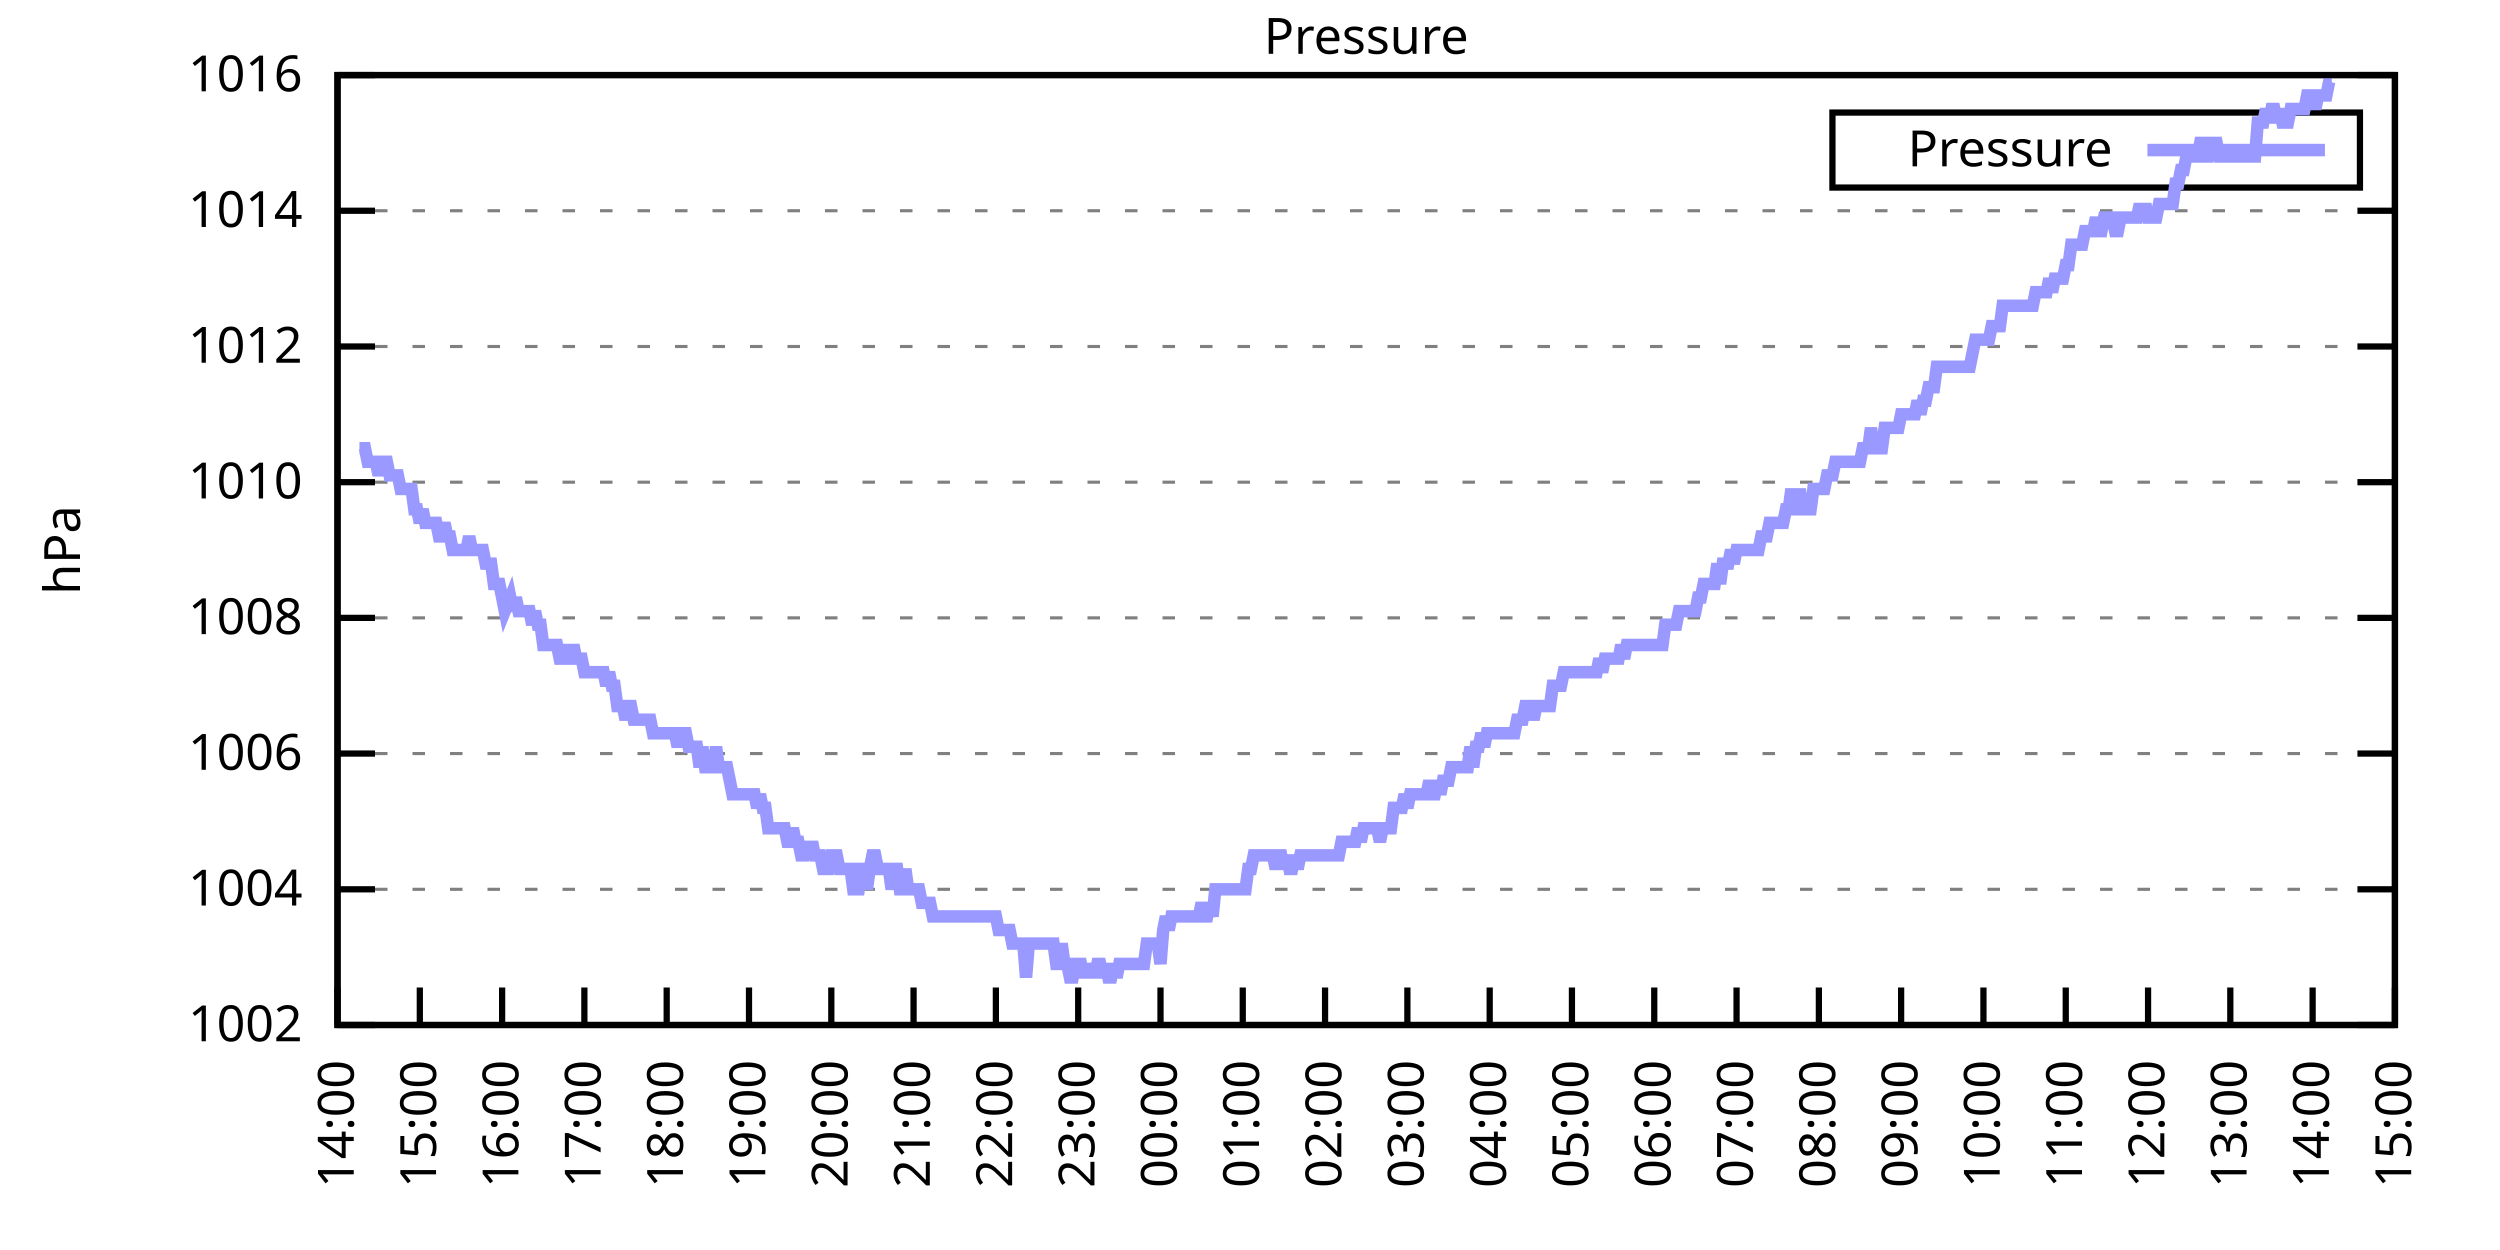
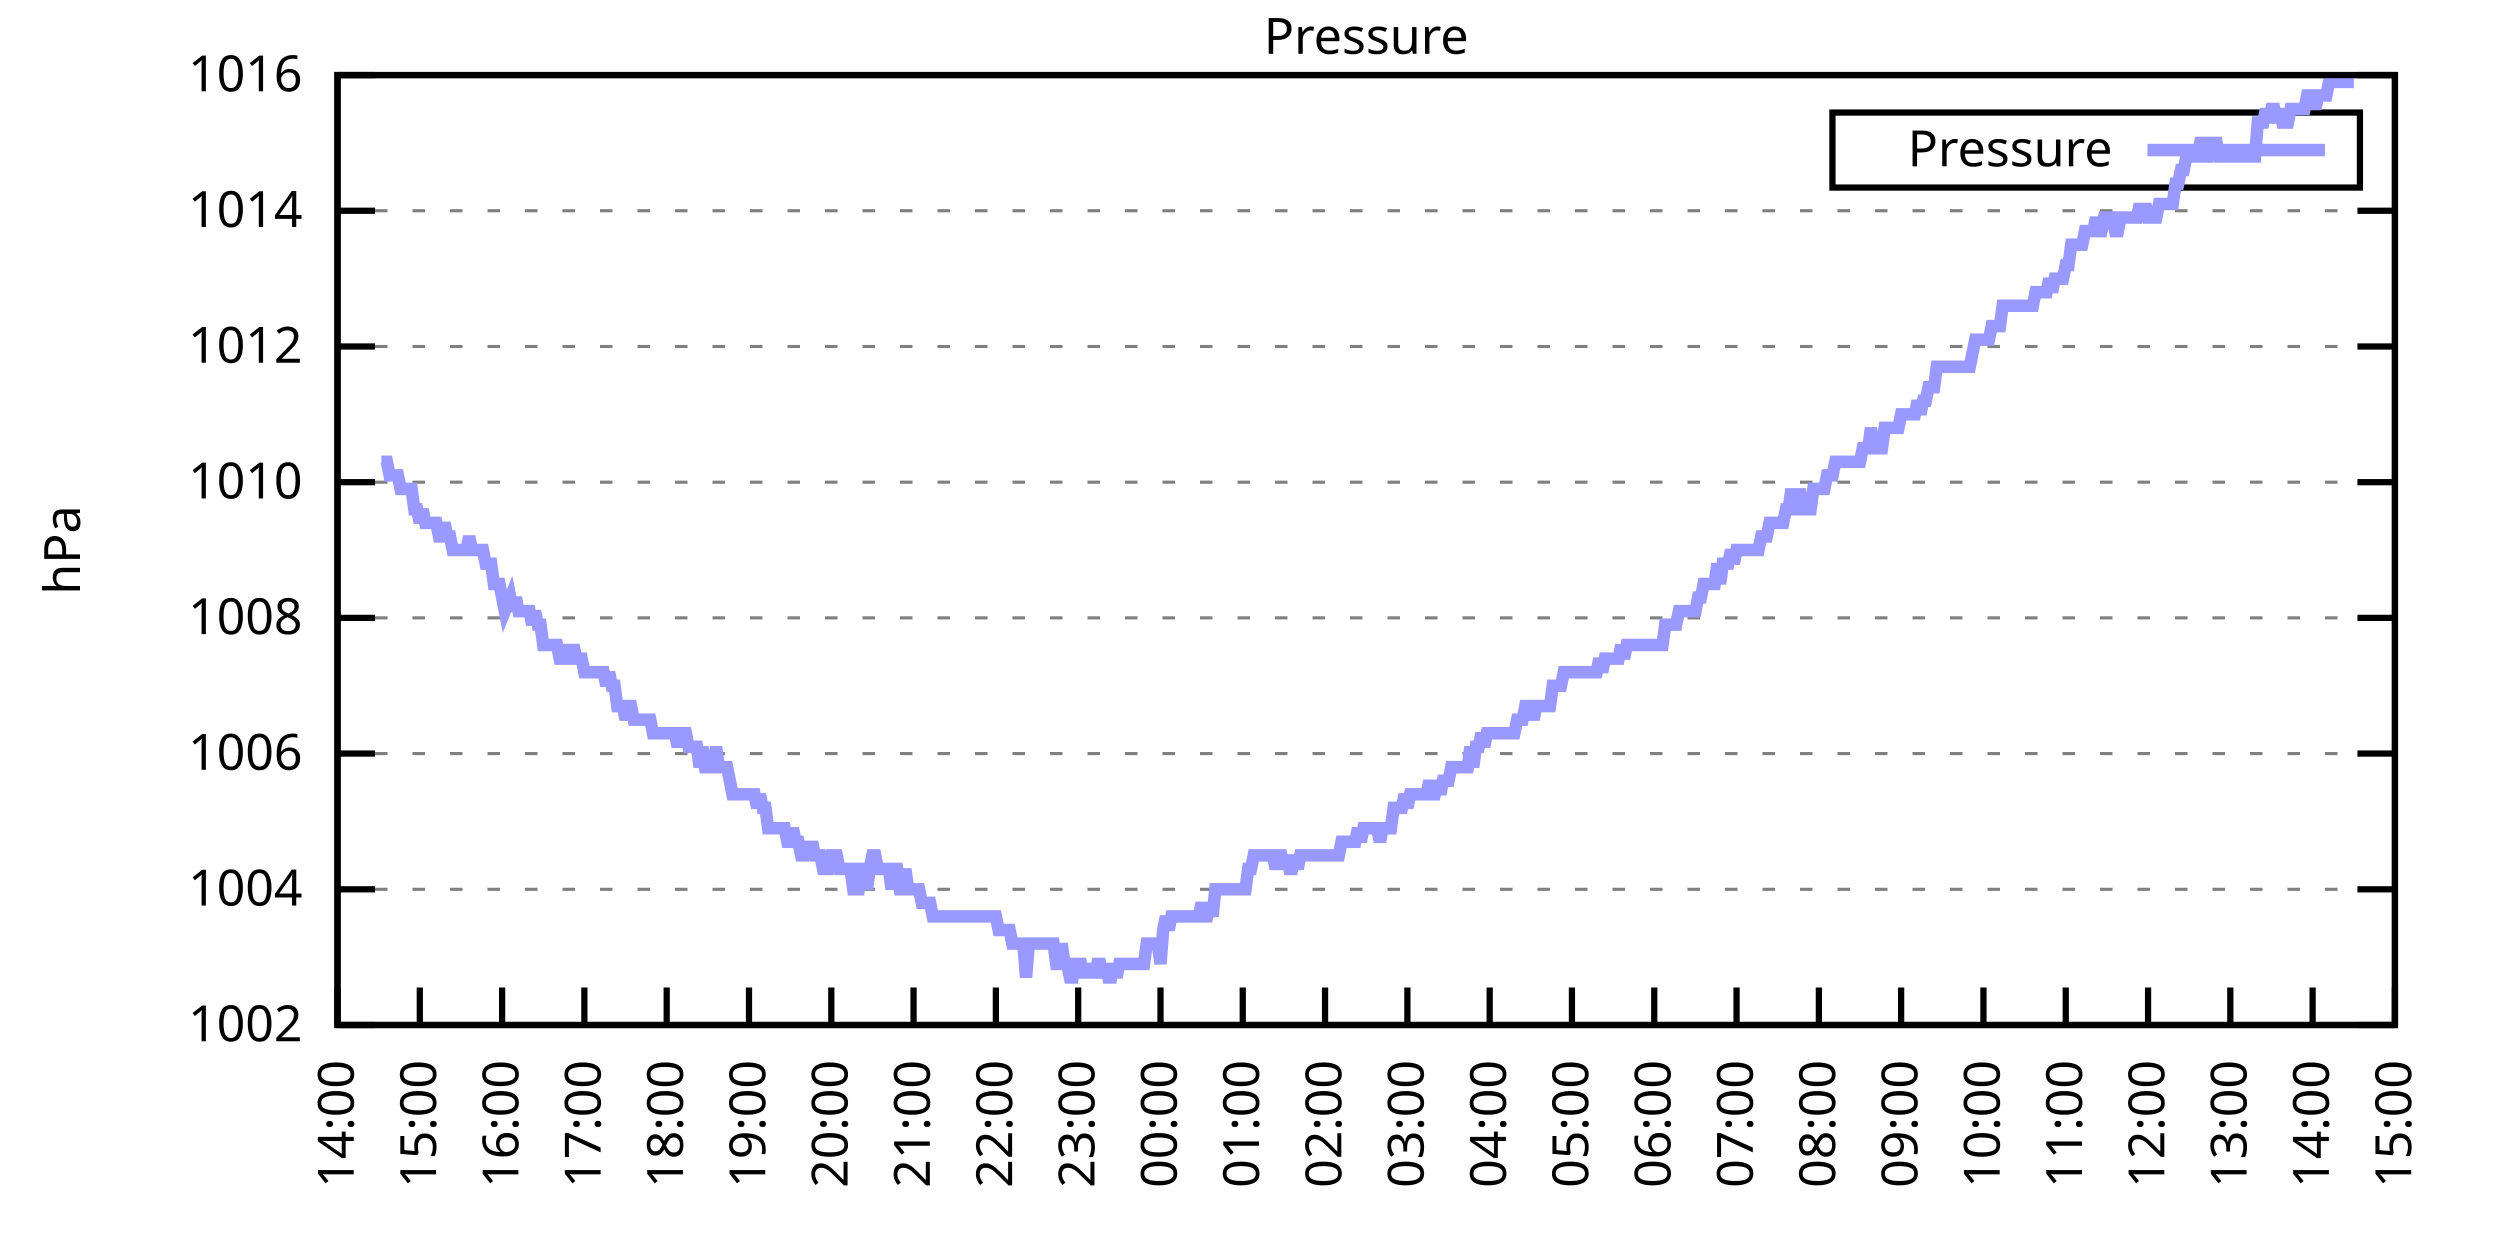
<svg xmlns="http://www.w3.org/2000/svg" xmlns:xlink="http://www.w3.org/1999/xlink" width="400" height="200" viewBox="0 0 400 200">
  <g id="gnuplot_canvas">
    <rect x="0" y="0" width="400" height="200" fill="none" />
    <defs>
      <circle id="gpDot" r="0.5" stroke-width="0.5" stroke="currentColor" />
      <path id="gpPt0" stroke-width="0.333" stroke="currentColor" d="M-1,0 h2 M0,-1 v2" />
      <path id="gpPt1" stroke-width="0.333" stroke="currentColor" d="M-1,-1 L1,1 M1,-1 L-1,1" />
      <path id="gpPt2" stroke-width="0.333" stroke="currentColor" d="M-1,0 L1,0 M0,-1 L0,1 M-1,-1 L1,1 M-1,1 L1,-1" />
      <rect id="gpPt3" stroke-width="0.333" stroke="currentColor" x="-1" y="-1" width="2" height="2" />
      <rect id="gpPt4" stroke-width="0.333" stroke="currentColor" fill="currentColor" x="-1" y="-1" width="2" height="2" />
      <circle id="gpPt5" stroke-width="0.333" stroke="currentColor" cx="0" cy="0" r="1" />
      <use xlink:href="#gpPt5" id="gpPt6" fill="currentColor" stroke="none" />
      <path id="gpPt7" stroke-width="0.333" stroke="currentColor" d="M0,-1.33 L-1.33,0.67 L1.33,0.67 z" />
      <use xlink:href="#gpPt7" id="gpPt8" fill="currentColor" stroke="none" />
      <use xlink:href="#gpPt7" id="gpPt9" stroke="currentColor" transform="rotate(180)" />
      <use xlink:href="#gpPt9" id="gpPt10" fill="currentColor" stroke="none" />
      <use xlink:href="#gpPt3" id="gpPt11" stroke="currentColor" transform="rotate(45)" />
      <use xlink:href="#gpPt11" id="gpPt12" fill="currentColor" stroke="none" />
      <path id="gpPt13" stroke-width="0.333" stroke="currentColor" d="M0,1.330 L1.265,0.411 L0.782,-1.067 L-0.782,-1.076 L-1.265,0.411 z" />
      <use xlink:href="#gpPt13" id="gpPt14" fill="currentColor" stroke="none" />
      <filter id="textbox" filterUnits="objectBoundingBox" x="0" y="0" height="1" width="1">
        <feFlood flood-color="white" flood-opacity="1" result="bgnd" />
        <feComposite in="SourceGraphic" in2="bgnd" operator="atop" />
      </filter>
      <filter id="greybox" filterUnits="objectBoundingBox" x="0" y="0" height="1" width="1">
        <feFlood flood-color="lightgrey" flood-opacity="1" result="grey" />
        <feComposite in="SourceGraphic" in2="grey" operator="atop" />
      </filter>
    </defs>
    <g fill="none" color="white" stroke="currentColor" stroke-width="1.00" stroke-linecap="butt" stroke-linejoin="miter">
</g>
    <g fill="none" color="black" stroke="currentColor" stroke-width="1.00" stroke-linecap="butt" stroke-linejoin="miter">
      <g stroke="none" shape-rendering="crispEdges">
        <polygon fill="rgb(255, 255, 255)" points="54.00,164.00 383.18,164.00 383.18,12.02 54.00,12.02 " />
      </g>
    </g>
    <g fill="none" color="black" stroke="currentColor" stroke-width="1.00" stroke-linecap="butt" stroke-linejoin="miter">
</g>
    <g fill="none" color="black" stroke="black" stroke-width="0.50" stroke-linecap="butt" stroke-linejoin="miter">
</g>
    <g fill="none" color="gray" stroke="currentColor" stroke-width="0.50" stroke-linecap="butt" stroke-linejoin="miter">
      <path stroke="gray" stroke-dasharray="2,4" class="gridline" d="M54.00,164.00 L383.19,164.00  " />
    </g>
    <g fill="none" color="gray" stroke="gray" stroke-width="1.00" stroke-linecap="butt" stroke-linejoin="miter">
</g>
    <g fill="none" color="black" stroke="currentColor" stroke-width="1.00" stroke-linecap="butt" stroke-linejoin="miter">
      <path stroke="black" d="M54.00,164.00 L60.00,164.00 M383.19,164.00 L377.19,164.00  " />
      <g transform="translate(48.40,166.60)" stroke="none" fill="black" font-family="Sans" font-size="8.00" text-anchor="end">
        <text>
          <tspan font-family="Sans"> 1002</tspan>
        </text>
      </g>
    </g>
    <g fill="none" color="black" stroke="currentColor" stroke-width="1.00" stroke-linecap="butt" stroke-linejoin="miter">
</g>
    <g fill="none" color="black" stroke="black" stroke-width="0.50" stroke-linecap="butt" stroke-linejoin="miter">
</g>
    <g fill="none" color="gray" stroke="currentColor" stroke-width="0.50" stroke-linecap="butt" stroke-linejoin="miter">
      <path stroke="gray" stroke-dasharray="2,4" class="gridline" d="M54.00,142.29 L383.19,142.29  " />
    </g>
    <g fill="none" color="gray" stroke="gray" stroke-width="1.00" stroke-linecap="butt" stroke-linejoin="miter">
</g>
    <g fill="none" color="black" stroke="currentColor" stroke-width="1.00" stroke-linecap="butt" stroke-linejoin="miter">
      <path stroke="black" d="M54.00,142.29 L60.00,142.29 M383.19,142.29 L377.19,142.29  " />
      <g transform="translate(48.40,144.89)" stroke="none" fill="black" font-family="Sans" font-size="8.00" text-anchor="end">
        <text>
          <tspan font-family="Sans"> 1004</tspan>
        </text>
      </g>
    </g>
    <g fill="none" color="black" stroke="currentColor" stroke-width="1.00" stroke-linecap="butt" stroke-linejoin="miter">
</g>
    <g fill="none" color="black" stroke="black" stroke-width="0.50" stroke-linecap="butt" stroke-linejoin="miter">
</g>
    <g fill="none" color="gray" stroke="currentColor" stroke-width="0.50" stroke-linecap="butt" stroke-linejoin="miter">
      <path stroke="gray" stroke-dasharray="2,4" class="gridline" d="M54.00,120.57 L383.19,120.57  " />
    </g>
    <g fill="none" color="gray" stroke="gray" stroke-width="1.00" stroke-linecap="butt" stroke-linejoin="miter">
</g>
    <g fill="none" color="black" stroke="currentColor" stroke-width="1.00" stroke-linecap="butt" stroke-linejoin="miter">
      <path stroke="black" d="M54.00,120.57 L60.00,120.57 M383.19,120.57 L377.19,120.57  " />
      <g transform="translate(48.40,123.17)" stroke="none" fill="black" font-family="Sans" font-size="8.00" text-anchor="end">
        <text>
          <tspan font-family="Sans"> 1006</tspan>
        </text>
      </g>
    </g>
    <g fill="none" color="black" stroke="currentColor" stroke-width="1.00" stroke-linecap="butt" stroke-linejoin="miter">
</g>
    <g fill="none" color="black" stroke="black" stroke-width="0.50" stroke-linecap="butt" stroke-linejoin="miter">
</g>
    <g fill="none" color="gray" stroke="currentColor" stroke-width="0.50" stroke-linecap="butt" stroke-linejoin="miter">
      <path stroke="gray" stroke-dasharray="2,4" class="gridline" d="M54.00,98.86 L383.19,98.86  " />
    </g>
    <g fill="none" color="gray" stroke="gray" stroke-width="1.00" stroke-linecap="butt" stroke-linejoin="miter">
</g>
    <g fill="none" color="black" stroke="currentColor" stroke-width="1.00" stroke-linecap="butt" stroke-linejoin="miter">
      <path stroke="black" d="M54.00,98.86 L60.00,98.86 M383.19,98.86 L377.19,98.86  " />
      <g transform="translate(48.40,101.46)" stroke="none" fill="black" font-family="Sans" font-size="8.00" text-anchor="end">
        <text>
          <tspan font-family="Sans"> 1008</tspan>
        </text>
      </g>
    </g>
    <g fill="none" color="black" stroke="currentColor" stroke-width="1.00" stroke-linecap="butt" stroke-linejoin="miter">
</g>
    <g fill="none" color="black" stroke="black" stroke-width="0.50" stroke-linecap="butt" stroke-linejoin="miter">
</g>
    <g fill="none" color="gray" stroke="currentColor" stroke-width="0.50" stroke-linecap="butt" stroke-linejoin="miter">
      <path stroke="gray" stroke-dasharray="2,4" class="gridline" d="M54.00,77.15 L383.19,77.15  " />
    </g>
    <g fill="none" color="gray" stroke="gray" stroke-width="1.00" stroke-linecap="butt" stroke-linejoin="miter">
</g>
    <g fill="none" color="black" stroke="currentColor" stroke-width="1.00" stroke-linecap="butt" stroke-linejoin="miter">
      <path stroke="black" d="M54.00,77.15 L60.00,77.15 M383.19,77.15 L377.19,77.15  " />
      <g transform="translate(48.40,79.75)" stroke="none" fill="black" font-family="Sans" font-size="8.00" text-anchor="end">
        <text>
          <tspan font-family="Sans"> 1010</tspan>
        </text>
      </g>
    </g>
    <g fill="none" color="black" stroke="currentColor" stroke-width="1.00" stroke-linecap="butt" stroke-linejoin="miter">
</g>
    <g fill="none" color="black" stroke="black" stroke-width="0.50" stroke-linecap="butt" stroke-linejoin="miter">
</g>
    <g fill="none" color="gray" stroke="currentColor" stroke-width="0.50" stroke-linecap="butt" stroke-linejoin="miter">
      <path stroke="gray" stroke-dasharray="2,4" class="gridline" d="M54.00,55.44 L383.19,55.44  " />
    </g>
    <g fill="none" color="gray" stroke="gray" stroke-width="1.00" stroke-linecap="butt" stroke-linejoin="miter">
</g>
    <g fill="none" color="black" stroke="currentColor" stroke-width="1.00" stroke-linecap="butt" stroke-linejoin="miter">
      <path stroke="black" d="M54.00,55.44 L60.00,55.44 M383.19,55.44 L377.19,55.44  " />
      <g transform="translate(48.40,58.04)" stroke="none" fill="black" font-family="Sans" font-size="8.00" text-anchor="end">
        <text>
          <tspan font-family="Sans"> 1012</tspan>
        </text>
      </g>
    </g>
    <g fill="none" color="black" stroke="currentColor" stroke-width="1.00" stroke-linecap="butt" stroke-linejoin="miter">
</g>
    <g fill="none" color="black" stroke="black" stroke-width="0.50" stroke-linecap="butt" stroke-linejoin="miter">
</g>
    <g fill="none" color="gray" stroke="currentColor" stroke-width="0.50" stroke-linecap="butt" stroke-linejoin="miter">
      <path stroke="gray" stroke-dasharray="2,4" class="gridline" d="M54.00,33.72 L383.19,33.72  " />
    </g>
    <g fill="none" color="gray" stroke="gray" stroke-width="1.00" stroke-linecap="butt" stroke-linejoin="miter">
</g>
    <g fill="none" color="black" stroke="currentColor" stroke-width="1.00" stroke-linecap="butt" stroke-linejoin="miter">
      <path stroke="black" d="M54.00,33.72 L60.00,33.72 M383.19,33.72 L377.19,33.72  " />
      <g transform="translate(48.40,36.32)" stroke="none" fill="black" font-family="Sans" font-size="8.00" text-anchor="end">
        <text>
          <tspan font-family="Sans"> 1014</tspan>
        </text>
      </g>
    </g>
    <g fill="none" color="black" stroke="currentColor" stroke-width="1.00" stroke-linecap="butt" stroke-linejoin="miter">
</g>
    <g fill="none" color="black" stroke="black" stroke-width="0.50" stroke-linecap="butt" stroke-linejoin="miter">
</g>
    <g fill="none" color="gray" stroke="currentColor" stroke-width="0.50" stroke-linecap="butt" stroke-linejoin="miter">
      <path stroke="gray" stroke-dasharray="2,4" class="gridline" d="M54.00,12.01 L383.19,12.01  " />
    </g>
    <g fill="none" color="gray" stroke="gray" stroke-width="1.00" stroke-linecap="butt" stroke-linejoin="miter">
</g>
    <g fill="none" color="black" stroke="currentColor" stroke-width="1.00" stroke-linecap="butt" stroke-linejoin="miter">
      <path stroke="black" d="M54.00,12.01 L60.00,12.01 M383.19,12.01 L377.19,12.01  " />
      <g transform="translate(48.40,14.61)" stroke="none" fill="black" font-family="Sans" font-size="8.00" text-anchor="end">
        <text>
          <tspan font-family="Sans"> 1016</tspan>
        </text>
      </g>
    </g>
    <g fill="none" color="black" stroke="currentColor" stroke-width="1.00" stroke-linecap="butt" stroke-linejoin="miter">
      <path stroke="black" d="M54.00,164.00 L54.00,158.00  " />
      <g transform="translate(56.60,169.60) rotate(270.00)" stroke="none" fill="black" font-family="Sans" font-size="8.00" text-anchor="end">
        <text>
          <tspan font-family="Sans">14:00</tspan>
        </text>
      </g>
    </g>
    <g fill="none" color="black" stroke="currentColor" stroke-width="1.00" stroke-linecap="butt" stroke-linejoin="miter">
      <path stroke="black" d="M67.17,164.00 L67.17,158.00  " />
      <g transform="translate(69.77,169.60) rotate(270.00)" stroke="none" fill="black" font-family="Sans" font-size="8.00" text-anchor="end">
        <text>
          <tspan font-family="Sans">15:00</tspan>
        </text>
      </g>
    </g>
    <g fill="none" color="black" stroke="currentColor" stroke-width="1.00" stroke-linecap="butt" stroke-linejoin="miter">
      <path stroke="black" d="M80.34,164.00 L80.34,158.00  " />
      <g transform="translate(82.94,169.60) rotate(270.00)" stroke="none" fill="black" font-family="Sans" font-size="8.00" text-anchor="end">
        <text>
          <tspan font-family="Sans">16:00</tspan>
        </text>
      </g>
    </g>
    <g fill="none" color="black" stroke="currentColor" stroke-width="1.00" stroke-linecap="butt" stroke-linejoin="miter">
      <path stroke="black" d="M93.50,164.00 L93.50,158.00  " />
      <g transform="translate(96.10,169.60) rotate(270.00)" stroke="none" fill="black" font-family="Sans" font-size="8.00" text-anchor="end">
        <text>
          <tspan font-family="Sans">17:00</tspan>
        </text>
      </g>
    </g>
    <g fill="none" color="black" stroke="currentColor" stroke-width="1.00" stroke-linecap="butt" stroke-linejoin="miter">
      <path stroke="black" d="M106.67,164.00 L106.67,158.00  " />
      <g transform="translate(109.27,169.60) rotate(270.00)" stroke="none" fill="black" font-family="Sans" font-size="8.00" text-anchor="end">
        <text>
          <tspan font-family="Sans">18:00</tspan>
        </text>
      </g>
    </g>
    <g fill="none" color="black" stroke="currentColor" stroke-width="1.00" stroke-linecap="butt" stroke-linejoin="miter">
      <path stroke="black" d="M119.84,164.00 L119.84,158.00  " />
      <g transform="translate(122.44,169.60) rotate(270.00)" stroke="none" fill="black" font-family="Sans" font-size="8.00" text-anchor="end">
        <text>
          <tspan font-family="Sans">19:00</tspan>
        </text>
      </g>
    </g>
    <g fill="none" color="black" stroke="currentColor" stroke-width="1.00" stroke-linecap="butt" stroke-linejoin="miter">
      <path stroke="black" d="M133.01,164.00 L133.01,158.00  " />
      <g transform="translate(135.61,169.60) rotate(270.00)" stroke="none" fill="black" font-family="Sans" font-size="8.00" text-anchor="end">
        <text>
          <tspan font-family="Sans">20:00</tspan>
        </text>
      </g>
    </g>
    <g fill="none" color="black" stroke="currentColor" stroke-width="1.00" stroke-linecap="butt" stroke-linejoin="miter">
      <path stroke="black" d="M146.17,164.00 L146.17,158.00  " />
      <g transform="translate(148.77,169.60) rotate(270.00)" stroke="none" fill="black" font-family="Sans" font-size="8.00" text-anchor="end">
        <text>
          <tspan font-family="Sans">21:00</tspan>
        </text>
      </g>
    </g>
    <g fill="none" color="black" stroke="currentColor" stroke-width="1.00" stroke-linecap="butt" stroke-linejoin="miter">
      <path stroke="black" d="M159.34,164.00 L159.34,158.00  " />
      <g transform="translate(161.94,169.60) rotate(270.00)" stroke="none" fill="black" font-family="Sans" font-size="8.00" text-anchor="end">
        <text>
          <tspan font-family="Sans">22:00</tspan>
        </text>
      </g>
    </g>
    <g fill="none" color="black" stroke="currentColor" stroke-width="1.00" stroke-linecap="butt" stroke-linejoin="miter">
      <path stroke="black" d="M172.51,164.00 L172.51,158.00  " />
      <g transform="translate(175.11,169.60) rotate(270.00)" stroke="none" fill="black" font-family="Sans" font-size="8.00" text-anchor="end">
        <text>
          <tspan font-family="Sans">23:00</tspan>
        </text>
      </g>
    </g>
    <g fill="none" color="black" stroke="currentColor" stroke-width="1.00" stroke-linecap="butt" stroke-linejoin="miter">
      <path stroke="black" d="M185.68,164.00 L185.68,158.00  " />
      <g transform="translate(188.28,169.60) rotate(270.00)" stroke="none" fill="black" font-family="Sans" font-size="8.00" text-anchor="end">
        <text>
          <tspan font-family="Sans">00:00</tspan>
        </text>
      </g>
    </g>
    <g fill="none" color="black" stroke="currentColor" stroke-width="1.00" stroke-linecap="butt" stroke-linejoin="miter">
      <path stroke="black" d="M198.84,164.00 L198.84,158.00  " />
      <g transform="translate(201.44,169.60) rotate(270.00)" stroke="none" fill="black" font-family="Sans" font-size="8.00" text-anchor="end">
        <text>
          <tspan font-family="Sans">01:00</tspan>
        </text>
      </g>
    </g>
    <g fill="none" color="black" stroke="currentColor" stroke-width="1.00" stroke-linecap="butt" stroke-linejoin="miter">
      <path stroke="black" d="M212.01,164.00 L212.01,158.00  " />
      <g transform="translate(214.61,169.60) rotate(270.00)" stroke="none" fill="black" font-family="Sans" font-size="8.00" text-anchor="end">
        <text>
          <tspan font-family="Sans">02:00</tspan>
        </text>
      </g>
    </g>
    <g fill="none" color="black" stroke="currentColor" stroke-width="1.00" stroke-linecap="butt" stroke-linejoin="miter">
      <path stroke="black" d="M225.18,164.00 L225.18,158.00  " />
      <g transform="translate(227.78,169.60) rotate(270.00)" stroke="none" fill="black" font-family="Sans" font-size="8.00" text-anchor="end">
        <text>
          <tspan font-family="Sans">03:00</tspan>
        </text>
      </g>
    </g>
    <g fill="none" color="black" stroke="currentColor" stroke-width="1.00" stroke-linecap="butt" stroke-linejoin="miter">
      <path stroke="black" d="M238.35,164.00 L238.35,158.00  " />
      <g transform="translate(240.95,169.60) rotate(270.00)" stroke="none" fill="black" font-family="Sans" font-size="8.00" text-anchor="end">
        <text>
          <tspan font-family="Sans">04:00</tspan>
        </text>
      </g>
    </g>
    <g fill="none" color="black" stroke="currentColor" stroke-width="1.00" stroke-linecap="butt" stroke-linejoin="miter">
      <path stroke="black" d="M251.51,164.00 L251.51,158.00  " />
      <g transform="translate(254.11,169.60) rotate(270.00)" stroke="none" fill="black" font-family="Sans" font-size="8.00" text-anchor="end">
        <text>
          <tspan font-family="Sans">05:00</tspan>
        </text>
      </g>
    </g>
    <g fill="none" color="black" stroke="currentColor" stroke-width="1.00" stroke-linecap="butt" stroke-linejoin="miter">
      <path stroke="black" d="M264.68,164.00 L264.68,158.00  " />
      <g transform="translate(267.28,169.60) rotate(270.00)" stroke="none" fill="black" font-family="Sans" font-size="8.00" text-anchor="end">
        <text>
          <tspan font-family="Sans">06:00</tspan>
        </text>
      </g>
    </g>
    <g fill="none" color="black" stroke="currentColor" stroke-width="1.00" stroke-linecap="butt" stroke-linejoin="miter">
      <path stroke="black" d="M277.85,164.00 L277.85,158.00  " />
      <g transform="translate(280.45,169.60) rotate(270.00)" stroke="none" fill="black" font-family="Sans" font-size="8.00" text-anchor="end">
        <text>
          <tspan font-family="Sans">07:00</tspan>
        </text>
      </g>
    </g>
    <g fill="none" color="black" stroke="currentColor" stroke-width="1.00" stroke-linecap="butt" stroke-linejoin="miter">
      <path stroke="black" d="M291.02,164.00 L291.02,158.00  " />
      <g transform="translate(293.62,169.60) rotate(270.00)" stroke="none" fill="black" font-family="Sans" font-size="8.00" text-anchor="end">
        <text>
          <tspan font-family="Sans">08:00</tspan>
        </text>
      </g>
    </g>
    <g fill="none" color="black" stroke="currentColor" stroke-width="1.00" stroke-linecap="butt" stroke-linejoin="miter">
      <path stroke="black" d="M304.18,164.00 L304.18,158.00  " />
      <g transform="translate(306.78,169.60) rotate(270.00)" stroke="none" fill="black" font-family="Sans" font-size="8.00" text-anchor="end">
        <text>
          <tspan font-family="Sans">09:00</tspan>
        </text>
      </g>
    </g>
    <g fill="none" color="black" stroke="currentColor" stroke-width="1.00" stroke-linecap="butt" stroke-linejoin="miter">
      <path stroke="black" d="M317.35,164.00 L317.35,158.00  " />
      <g transform="translate(319.95,169.60) rotate(270.00)" stroke="none" fill="black" font-family="Sans" font-size="8.00" text-anchor="end">
        <text>
          <tspan font-family="Sans">10:00</tspan>
        </text>
      </g>
    </g>
    <g fill="none" color="black" stroke="currentColor" stroke-width="1.00" stroke-linecap="butt" stroke-linejoin="miter">
      <path stroke="black" d="M330.52,164.00 L330.52,158.00  " />
      <g transform="translate(333.12,169.60) rotate(270.00)" stroke="none" fill="black" font-family="Sans" font-size="8.00" text-anchor="end">
        <text>
          <tspan font-family="Sans">11:00</tspan>
        </text>
      </g>
    </g>
    <g fill="none" color="black" stroke="currentColor" stroke-width="1.00" stroke-linecap="butt" stroke-linejoin="miter">
      <path stroke="black" d="M343.69,164.00 L343.69,158.00  " />
      <g transform="translate(346.29,169.60) rotate(270.00)" stroke="none" fill="black" font-family="Sans" font-size="8.00" text-anchor="end">
        <text>
          <tspan font-family="Sans">12:00</tspan>
        </text>
      </g>
    </g>
    <g fill="none" color="black" stroke="currentColor" stroke-width="1.00" stroke-linecap="butt" stroke-linejoin="miter">
      <path stroke="black" d="M356.85,164.00 L356.85,158.00  " />
      <g transform="translate(359.45,169.60) rotate(270.00)" stroke="none" fill="black" font-family="Sans" font-size="8.00" text-anchor="end">
        <text>
          <tspan font-family="Sans">13:00</tspan>
        </text>
      </g>
    </g>
    <g fill="none" color="black" stroke="currentColor" stroke-width="1.00" stroke-linecap="butt" stroke-linejoin="miter">
      <path stroke="black" d="M370.02,164.00 L370.02,158.00  " />
      <g transform="translate(372.62,169.60) rotate(270.00)" stroke="none" fill="black" font-family="Sans" font-size="8.00" text-anchor="end">
        <text>
          <tspan font-family="Sans">14:00</tspan>
        </text>
      </g>
    </g>
    <g fill="none" color="black" stroke="currentColor" stroke-width="1.00" stroke-linecap="butt" stroke-linejoin="miter">
      <path stroke="black" d="M383.19,164.00 L383.19,158.00  " />
      <g transform="translate(385.79,169.60) rotate(270.00)" stroke="none" fill="black" font-family="Sans" font-size="8.00" text-anchor="end">
        <text>
          <tspan font-family="Sans">15:00</tspan>
        </text>
      </g>
    </g>
    <g fill="none" color="black" stroke="currentColor" stroke-width="1.00" stroke-linecap="butt" stroke-linejoin="miter">
</g>
    <g fill="none" color="black" stroke="currentColor" stroke-width="1.00" stroke-linecap="butt" stroke-linejoin="miter">
      <path stroke="black" d="M54.00,12.01 L54.00,164.00 L383.19,164.00 L383.19,12.01 L54.00,12.01 Z  " />
    </g>
    <g fill="none" color="black" stroke="currentColor" stroke-width="1.00" stroke-linecap="butt" stroke-linejoin="miter">
</g>
    <g fill="none" color="black" stroke="currentColor" stroke-width="1.00" stroke-linecap="butt" stroke-linejoin="miter">
      <path stroke="black" d="M293.19,30.01 L293.19,18.01 L377.59,18.01 L377.59,30.01 L293.19,30.01 Z  " />
    </g>
    <g id="Pressure_plot_1">
      <g fill="none" color="white" stroke="black" stroke-width="2.00" stroke-linecap="butt" stroke-linejoin="miter">
</g>
      <g fill="none" color="black" stroke="currentColor" stroke-width="2.00" stroke-linecap="butt" stroke-linejoin="miter">
        <g transform="translate(337.99,26.61)" stroke="none" fill="black" font-family="Sans" font-size="8.00" text-anchor="end">
          <text>
            <tspan font-family="Sans">Pressure</tspan>
          </text>
        </g>
      </g>
      <g fill="none" color="black" stroke="currentColor" stroke-width="2.00" stroke-linecap="butt" stroke-linejoin="miter">
-         <path stroke="rgb(153, 153, 255)" d="M343.59,24.01 L371.99,24.01 M57.51,71.72 L57.95,71.72 L58.39,71.72 L58.83,73.89 L59.27,73.89 L59.71,73.89   L60.14,73.89 L60.58,76.06 L61.02,73.89 L61.46,73.89 L61.90,73.89 L62.34,76.06 L62.78,76.06 L63.22,76.06   L63.66,76.06 L64.10,78.23 L64.53,78.23 L64.97,78.23 L65.41,78.23 L65.85,78.23 L66.29,81.49 L66.73,81.49   L67.17,83.66 L67.61,81.49 L68.05,83.66 L68.48,83.66 L68.92,83.66 L69.36,83.66 L69.80,83.66 L70.24,85.83   L70.68,85.83 L71.12,83.66 L71.56,85.83 L72.00,85.83 L72.43,88.00 L72.87,88.00 L73.31,88.00 L73.75,88.00   L74.19,88.00 L74.63,88.00 L75.07,85.83 L75.51,88.00 L75.95,88.00 L76.38,88.00 L76.82,88.00 L77.26,88.00   L77.70,90.18 L78.14,90.18 L78.58,90.18 L79.02,93.43 L79.46,93.43 L79.90,93.43 L80.34,95.60 L80.77,97.78   L81.65,95.60 L82.09,97.78 L82.53,95.60 L82.97,97.78 L83.41,97.78 L83.85,97.78 L84.29,97.78 L84.72,97.78   L85.16,99.95 L85.60,97.78 L86.04,99.95 L86.48,99.95 L86.92,103.20 L87.36,103.20 L87.80,103.20 L88.24,103.20   L88.67,103.20 L89.11,103.20 L89.55,105.38 L89.99,105.38 L90.43,103.20 L90.87,105.38 L91.31,105.38 L91.75,103.20   L92.19,105.38 L92.62,105.38 L93.06,105.38 L93.50,107.55 L93.94,107.55 L94.38,107.55 L94.82,107.55 L95.26,107.55   L95.70,107.55 L96.14,107.55 L96.58,107.55 L97.01,109.72 L97.45,107.55 L97.89,109.72 L98.33,109.72 L98.77,112.97   L99.21,112.97 L99.65,112.97 L100.09,115.15 L100.53,112.97 L100.96,112.97 L101.40,115.15 L101.84,115.15 L102.28,115.15   L102.72,115.15 L103.16,115.15 L103.60,115.15 L104.04,115.15 L104.48,117.32 L104.91,117.32 L105.35,117.32 L105.79,117.32   L106.23,117.32 L106.67,117.32 L107.11,117.32 L107.55,117.32 L107.99,117.32 L108.43,119.49 L108.87,117.32 L109.30,117.32   L109.74,117.32 L110.18,119.49 L110.62,119.49 L111.06,119.49 L111.50,119.49 L111.94,122.75 L112.38,119.49 L112.82,122.75   L113.25,122.75 L113.69,122.75 L114.13,122.75 L114.57,119.49 L115.01,122.75 L115.45,122.75 L115.89,122.75 L116.33,122.75   L116.77,124.92 L117.20,127.09 L117.64,127.09 L118.08,127.09 L118.52,127.09 L118.96,127.09 L119.40,127.09 L119.84,127.09   L120.28,127.09 L120.72,127.09 L121.15,129.26 L121.59,127.09 L122.03,129.26 L122.47,129.26 L122.91,132.52 L123.35,132.52   L123.79,132.52 L124.23,132.52 L124.67,132.52 L125.11,132.52 L125.54,132.52 L125.98,134.69 L126.42,134.69 L126.86,132.52   L127.30,134.69 L127.74,134.69 L128.18,136.86 L128.62,136.86 L129.06,134.69 L129.49,136.86 L129.93,134.69 L130.37,136.86   L130.81,136.86 L131.25,136.86 L131.69,139.03 L132.13,139.03 L132.57,139.03 L133.01,136.86 L133.44,136.86 L133.88,136.86   L134.32,139.03 L134.76,139.03 L135.20,139.03 L135.64,139.03 L136.08,139.03 L136.52,142.29 L136.96,142.29 L137.39,142.29   L137.83,139.03 L138.27,139.03 L138.71,142.29 L139.15,139.03 L139.59,136.86 L140.03,136.86 L140.47,139.03 L140.91,139.03   L141.35,139.03 L141.78,139.03 L142.22,139.03 L142.66,142.29 L143.10,139.03 L143.54,139.03 L143.98,142.29 L144.42,142.29   L144.86,139.03 L145.30,142.29 L145.73,142.29 L146.17,142.29 L146.61,142.29 L147.05,142.29 L147.49,144.46 L147.93,144.46   L148.37,144.46 L148.81,144.46 L149.25,146.63 L149.68,146.63 L150.12,146.63 L150.56,146.63 L151.00,146.63 L151.44,146.63   L151.88,146.63 L152.32,146.63 L152.76,146.63 L153.20,146.63 L153.63,146.63 L154.07,146.63 L154.51,146.63 L154.95,146.63   L155.39,146.63 L155.83,146.63 L156.27,146.63 L156.71,146.63 L157.15,146.63 L157.59,146.63 L158.02,146.63 L158.46,146.63   L158.90,146.63 L159.34,146.63 L159.78,148.80 L160.22,148.80 L160.66,148.80 L161.10,148.80 L161.54,148.80 L161.97,150.97   L162.41,150.97 L162.85,150.97 L163.29,150.97 L163.73,150.97 L164.17,156.40 L164.61,150.97 L165.05,150.97 L165.49,150.97   L165.92,150.97 L166.36,150.97 L166.80,150.97 L167.24,150.97 L167.68,150.97 L168.12,150.97 L168.56,150.97 L169.00,154.23   L169.44,154.23 L169.87,150.97 L170.31,154.23 L170.75,154.23 L171.19,156.40 L171.63,156.40 L172.07,154.23 L172.51,154.23   L172.95,154.23 L173.39,156.40 L173.83,154.23 L174.26,156.40 L174.70,154.23 L175.14,156.40 L175.58,154.23 L176.02,154.23   L176.46,156.40 L176.90,154.23 L177.34,156.40 L177.78,156.40 L178.21,154.23 L178.65,156.40 L179.09,154.23 L179.53,154.23   L179.97,154.23 L180.41,154.23 L180.85,154.23 L181.29,154.23 L181.73,154.23 L182.16,154.23 L182.60,154.23 L183.04,154.23   L183.48,150.97 L183.92,150.97 L184.36,150.97 L184.80,150.97 L185.24,150.97 L185.68,154.23 L186.11,148.80 L186.55,146.63   L186.99,148.80 L187.43,146.63 L187.87,146.63 L188.31,146.63 L188.75,146.63 L189.19,146.63 L189.63,146.63 L190.07,146.63   L190.50,146.63 L190.94,146.63 L191.38,146.63 L191.82,146.63 L192.26,144.46 L192.70,146.63 L193.14,146.63 L193.58,144.46   L194.02,146.63 L194.45,142.29 L194.89,142.29 L195.33,142.29 L195.77,142.29 L196.21,142.29 L196.65,142.29 L197.09,142.29   L197.53,142.29 L197.97,142.29 L198.40,142.29 L198.84,142.29 L199.28,142.29 L199.72,139.03 L200.16,139.03 L200.60,136.86   L201.04,136.86 L201.48,136.86 L201.92,136.86 L202.35,136.86 L202.79,136.86 L203.23,136.86 L203.67,136.86 L204.11,139.03   L204.55,136.86 L204.99,136.86 L205.43,139.03 L205.87,136.86 L206.31,139.03 L206.74,139.03 L207.18,136.86 L207.62,139.03   L208.06,136.86 L208.50,136.86 L208.94,136.86 L209.38,136.86 L209.82,136.86 L210.26,136.86 L210.69,136.86 L211.13,136.86   L211.57,136.86 L212.01,136.86 L212.45,136.86 L212.89,136.86 L213.33,136.86 L213.77,136.86 L214.21,136.86 L214.64,134.69   L215.08,134.69 L215.52,134.69 L215.96,134.69 L216.40,134.69 L216.84,134.69 L217.28,132.52 L217.72,134.69 L218.16,132.52   L218.60,132.52 L219.03,132.52 L219.47,132.52 L219.91,132.52 L220.35,132.52 L220.79,134.69 L221.23,132.52 L221.67,132.52   L222.11,132.52 L222.55,132.52 L222.98,129.26 L223.42,129.26 L223.86,129.26 L224.30,129.26 L224.74,127.09 L225.18,129.26   L225.62,127.09 L226.06,127.09 L226.50,127.09 L226.93,127.09 L227.37,127.09 L227.81,127.09 L228.25,127.09 L228.69,124.92   L229.13,127.09 L229.57,127.09 L230.01,124.92 L230.45,127.09 L230.88,124.92 L231.32,124.92 L231.76,124.92 L232.20,122.75   L232.64,122.75 L233.08,122.75 L233.52,122.75 L233.96,122.75 L234.40,122.75 L234.84,122.75 L235.27,119.49 L235.71,122.75   L236.15,119.49 L236.59,119.49 L237.03,117.32 L237.47,119.49 L237.91,117.32 L238.35,117.32 L238.79,117.32 L239.22,117.32   L239.66,117.32 L240.10,117.32 L240.54,117.32 L240.98,117.32 L241.42,117.32 L241.86,117.32 L242.30,117.32 L242.74,115.15   L243.17,115.15 L243.61,115.15 L244.05,112.97 L244.49,112.97 L244.93,112.97 L245.37,115.15 L245.81,112.97 L246.25,112.97   L246.69,112.97 L247.12,112.97 L247.56,112.97 L248.00,112.97 L248.44,109.72 L248.88,109.72 L249.32,109.72 L249.76,109.72   L250.20,107.55 L250.64,107.55 L251.08,107.55 L251.51,107.55 L251.95,107.55 L252.39,107.55 L252.83,107.55 L253.27,107.55   L253.71,107.55 L254.15,107.55 L254.59,107.55 L255.03,107.55 L255.46,107.55 L255.90,105.38 L256.34,107.55 L256.78,105.38   L257.22,105.38 L257.66,105.38 L258.10,105.38 L258.54,105.38 L258.98,105.38 L259.41,103.20 L259.85,105.38 L260.29,103.20   L260.73,103.20 L261.17,103.20 L261.61,103.20 L262.05,103.20 L262.49,103.20 L262.93,103.20 L263.36,103.20 L263.80,103.20   L264.24,103.20 L264.68,103.20 L265.12,103.20 L265.56,103.20 L266.00,103.20 L266.44,99.95 L266.88,99.95 L267.32,99.95   L267.75,99.95 L268.19,99.95 L268.63,97.78 L269.07,97.78 L269.51,97.78 L269.95,97.78 L270.39,97.78 L270.83,97.78   L271.27,97.78 L271.70,95.60 L272.14,95.60 L272.58,93.43 L273.02,93.43 L273.46,93.43 L273.90,93.43 L274.34,93.43   L274.78,90.18 L275.22,93.43 L275.65,90.18 L276.09,90.18 L276.53,90.18 L276.97,88.00 L277.41,90.18 L277.85,88.00   L278.29,88.00 L278.73,88.00 L279.17,88.00 L279.60,88.00 L280.04,88.00 L280.48,88.00 L280.92,88.00 L281.36,88.00   L281.80,85.83 L282.24,85.83 L282.68,85.83 L283.12,83.66 L283.56,83.66 L283.99,83.66 L284.43,83.66 L284.87,83.66   L285.31,83.66 L285.75,81.49 L286.19,81.49 L286.63,78.23 L287.07,81.49 L287.51,81.49 L287.94,78.23 L288.38,81.49   L288.82,81.49 L289.26,81.49 L289.70,81.49 L290.14,78.23 L290.58,78.23 L291.02,78.23 L291.46,78.23 L291.89,78.23   L292.33,76.06 L292.77,76.06 L293.21,76.06 L293.65,73.89 L294.09,73.89 L294.53,73.89 L294.97,73.89 L295.41,73.89   L295.84,73.89 L296.28,73.89 L296.72,73.89 L297.16,73.89 L297.60,73.89 L298.04,71.72 L298.48,71.72 L298.92,71.72   L299.36,68.46 L299.80,71.72 L300.23,71.72 L300.67,71.72 L301.11,71.72 L301.55,68.46 L301.99,68.46 L302.43,68.46   L302.87,68.46 L303.31,68.46 L303.75,68.46 L304.18,66.29 L304.62,66.29 L305.06,66.29 L305.50,66.29 L305.94,66.29   L306.38,66.29 L306.82,64.12 L307.26,66.29 L307.70,64.12 L308.13,64.12 L308.57,61.95 L309.01,61.95 L309.45,61.95   L309.89,58.69 L310.33,58.69 L310.77,58.69 L311.21,58.69 L311.65,58.69 L312.08,58.69 L312.52,58.69 L312.96,58.69   L313.40,58.69 L313.84,58.69 L314.28,58.69 L314.72,58.69 L315.16,58.69 L315.60,56.52 L316.04,54.35 L316.47,54.35   L316.91,54.35 L317.35,54.35 L317.79,54.35 L318.23,54.35 L318.67,52.18 L319.11,52.18 L319.55,52.18 L319.99,52.18   L320.42,48.92 L320.86,48.92 L321.30,48.92 L321.74,48.92 L322.18,48.92 L322.62,48.92 L323.06,48.92 L323.50,48.92   L323.94,48.92 L324.37,48.92 L324.81,48.92 L325.25,48.92 L325.69,46.75 L326.13,46.75 L326.57,46.75 L327.01,46.75   L327.45,46.75 L327.89,44.58 L328.33,46.75 L328.76,44.58 L329.20,44.58 L329.64,44.58 L330.08,44.58 L330.52,42.41   L330.96,42.41 L331.40,39.15 L331.84,39.15 L332.28,39.15 L332.71,39.15 L333.15,39.15 L333.59,36.98 L334.03,36.98   L334.47,36.98 L334.91,36.98 L335.35,34.81 L335.79,36.98 L336.23,36.98 L336.66,34.81 L337.10,34.81 L337.54,34.81   L337.98,34.81 L338.42,36.98 L338.86,36.98 L339.30,34.81 L339.74,34.81 L340.18,34.81 L340.61,34.81 L341.05,34.81   L341.49,34.81 L341.93,34.81 L342.37,32.64 L342.81,34.81 L343.25,32.64 L343.69,34.81 L344.13,34.81 L344.57,34.81   L345.00,34.81 L345.44,32.64 L345.88,32.64 L346.32,32.64 L346.76,32.64 L347.20,32.64 L347.64,32.64 L348.08,29.38   L348.52,29.38 L348.95,27.21 L349.39,27.21 L349.83,25.04 L350.27,25.04 L350.71,25.04 L351.15,25.04 L351.59,25.04   L352.03,22.87 L352.47,22.87 L352.90,25.04 L353.34,25.04 L353.78,22.87 L354.22,22.87 L354.66,22.87 L355.10,25.04   L355.54,25.04 L355.98,25.04 L356.42,25.04 L356.85,25.04 L357.29,25.04 L357.73,25.04 L358.17,25.04 L358.61,25.04   L359.05,25.04 L359.49,25.04 L359.93,25.04 L360.37,25.04 L360.81,25.04 L361.24,19.61 L361.68,19.61 L362.12,19.61   L362.56,17.44 L363.00,19.61 L363.44,17.44 L363.88,17.44 L364.32,19.61 L364.76,17.44 L365.19,19.61 L365.63,19.61   L366.07,19.61 L366.51,17.44 L366.95,17.44 L367.39,17.44 L367.83,17.44 L368.27,17.44 L368.71,17.44 L369.14,15.27   L369.58,15.27 L370.02,15.27 L370.46,17.44 L370.90,15.27 L371.34,15.27 L371.78,15.27 L372.22,15.27 L372.66,13.10   L373.09,13.10  " />
+         <path stroke="rgb(153, 153, 255)" d="M343.59,24.01 L371.99,24.01 M61.02,73.89 L61.46,73.89 L61.90,73.89 L62.34,76.06 L62.78,76.06 L63.22,76.06   L63.66,76.06 L64.10,78.23 L64.53,78.23 L64.97,78.23 L65.41,78.23 L65.85,78.23 L66.29,81.49 L66.73,81.49   L67.17,83.66 L67.61,81.49 L68.05,83.66 L68.48,83.66 L68.92,83.66 L69.36,83.66 L69.80,83.66 L70.24,85.83   L70.68,85.83 L71.12,83.66 L71.56,85.83 L72.00,85.83 L72.43,88.00 L72.87,88.00 L73.31,88.00 L73.75,88.00   L74.19,88.00 L74.63,88.00 L75.07,85.83 L75.51,88.00 L75.95,88.00 L76.38,88.00 L76.82,88.00 L77.26,88.00   L77.70,90.18 L78.14,90.18 L78.58,90.18 L79.02,93.43 L79.46,93.43 L79.90,93.43 L80.34,95.60 L80.77,97.78   L81.65,95.60 L82.09,97.78 L82.53,95.60 L82.97,97.78 L83.41,97.78 L83.85,97.78 L84.29,97.78 L84.72,97.78   L85.16,99.95 L85.60,97.78 L86.04,99.95 L86.48,99.95 L86.92,103.20 L87.36,103.20 L87.80,103.20 L88.24,103.20   L88.67,103.20 L89.11,103.20 L89.55,105.38 L89.99,105.38 L90.43,103.20 L90.87,105.38 L91.31,105.38 L91.75,103.20   L92.19,105.38 L92.62,105.38 L93.06,105.38 L93.50,107.55 L93.94,107.55 L94.38,107.55 L94.82,107.55 L95.26,107.55   L95.70,107.55 L96.14,107.55 L96.58,107.55 L97.01,109.72 L97.45,107.55 L97.89,109.72 L98.33,109.72 L98.77,112.97   L99.21,112.97 L99.65,112.97 L100.09,115.15 L100.53,112.97 L100.96,112.97 L101.40,115.15 L101.84,115.15 L102.28,115.15   L102.72,115.15 L103.16,115.15 L103.60,115.15 L104.04,115.15 L104.48,117.32 L104.91,117.32 L105.35,117.32 L105.79,117.32   L106.23,117.32 L106.67,117.32 L107.11,117.32 L107.55,117.32 L107.99,117.32 L108.43,119.49 L108.87,117.32 L109.30,117.32   L109.74,117.32 L110.18,119.49 L110.62,119.49 L111.06,119.49 L111.50,119.49 L111.94,122.75 L112.38,119.49 L112.82,122.75   L113.25,122.75 L113.69,122.75 L114.13,122.75 L114.57,119.49 L115.01,122.75 L115.45,122.75 L115.89,122.75 L116.33,122.75   L116.77,124.92 L117.20,127.09 L117.64,127.09 L118.08,127.09 L118.52,127.09 L118.96,127.09 L119.40,127.09 L119.84,127.09   L120.28,127.09 L120.72,127.09 L121.15,129.26 L121.59,127.09 L122.03,129.26 L122.47,129.26 L122.91,132.52 L123.35,132.52   L123.79,132.52 L124.23,132.52 L124.67,132.52 L125.11,132.52 L125.54,132.52 L125.98,134.69 L126.42,134.69 L126.86,132.52   L127.30,134.69 L127.74,134.69 L128.18,136.86 L128.62,136.86 L129.06,134.69 L129.49,136.86 L129.93,134.69 L130.37,136.86   L130.81,136.86 L131.25,136.86 L131.69,139.03 L132.13,139.03 L132.57,139.03 L133.01,136.86 L133.44,136.86 L133.88,136.86   L134.32,139.03 L134.76,139.03 L135.20,139.03 L135.64,139.03 L136.08,139.03 L136.52,142.29 L136.96,142.29 L137.39,142.29   L137.83,139.03 L138.27,139.03 L138.71,142.29 L139.15,139.03 L139.59,136.86 L140.03,136.86 L140.47,139.03 L140.91,139.03   L141.35,139.03 L141.78,139.03 L142.22,139.03 L142.66,142.29 L143.10,139.03 L143.54,139.03 L143.98,142.29 L144.42,142.29   L144.86,139.03 L145.30,142.29 L145.73,142.29 L146.17,142.29 L146.61,142.29 L147.05,142.29 L147.49,144.46 L147.93,144.46   L148.37,144.46 L148.81,144.46 L149.25,146.63 L149.68,146.63 L150.12,146.63 L150.56,146.63 L151.00,146.63 L151.44,146.63   L151.88,146.63 L152.32,146.63 L152.76,146.63 L153.20,146.63 L153.63,146.63 L154.07,146.63 L154.51,146.63 L154.95,146.63   L155.39,146.63 L155.83,146.63 L156.27,146.63 L156.71,146.63 L157.15,146.63 L157.59,146.63 L158.02,146.63 L158.46,146.63   L158.90,146.63 L159.34,146.63 L159.78,148.80 L160.22,148.80 L160.66,148.80 L161.10,148.80 L161.54,148.80 L161.97,150.97   L162.41,150.97 L162.85,150.97 L163.29,150.97 L163.73,150.97 L164.17,156.40 L164.61,150.97 L165.05,150.97 L165.49,150.97   L165.92,150.97 L166.36,150.97 L166.80,150.97 L167.24,150.97 L167.68,150.97 L168.12,150.97 L168.56,150.97 L169.00,154.23   L169.44,154.23 L169.87,150.97 L170.31,154.23 L170.75,154.23 L171.19,156.40 L171.63,156.40 L172.07,154.23 L172.51,154.23   L172.95,154.23 L173.39,156.40 L173.83,154.23 L174.26,156.40 L174.70,154.23 L175.14,156.40 L175.58,154.23 L176.02,154.23   L176.46,156.40 L176.90,154.23 L177.34,156.40 L177.78,156.40 L178.21,154.23 L178.65,156.40 L179.09,154.23 L179.53,154.23   L179.97,154.23 L180.41,154.23 L180.85,154.23 L181.29,154.23 L181.73,154.23 L182.16,154.23 L182.60,154.23 L183.04,154.23   L183.48,150.97 L183.92,150.97 L184.36,150.97 L184.80,150.97 L185.24,150.97 L185.68,154.23 L186.11,148.80 L186.55,146.63   L186.99,148.80 L187.43,146.63 L187.87,146.63 L188.31,146.63 L188.75,146.63 L189.19,146.63 L189.63,146.63 L190.07,146.63   L190.50,146.63 L190.94,146.63 L191.38,146.63 L191.82,146.63 L192.26,144.46 L192.70,146.63 L193.14,146.63 L193.58,144.46   L194.02,146.63 L194.45,142.29 L194.89,142.29 L195.33,142.29 L195.77,142.29 L196.21,142.29 L196.65,142.29 L197.09,142.29   L197.53,142.29 L197.97,142.29 L198.40,142.29 L198.84,142.29 L199.28,142.29 L199.72,139.03 L200.16,139.03 L200.60,136.86   L201.04,136.86 L201.48,136.86 L201.92,136.86 L202.35,136.86 L202.79,136.86 L203.23,136.86 L203.67,136.86 L204.11,139.03   L204.55,136.86 L204.99,136.86 L205.43,139.03 L205.87,136.86 L206.31,139.03 L206.74,139.03 L207.18,136.86 L207.62,139.03   L208.06,136.86 L208.50,136.86 L208.94,136.86 L209.38,136.86 L209.82,136.86 L210.26,136.86 L210.69,136.86 L211.13,136.86   L211.57,136.86 L212.01,136.86 L212.45,136.86 L212.89,136.86 L213.33,136.86 L213.77,136.86 L214.21,136.86 L214.64,134.69   L215.08,134.69 L215.52,134.69 L215.96,134.69 L216.40,134.69 L216.84,134.69 L217.28,132.52 L217.72,134.69 L218.16,132.52   L218.60,132.52 L219.03,132.52 L219.47,132.52 L219.91,132.52 L220.35,132.52 L220.79,134.69 L221.23,132.52 L221.67,132.52   L222.11,132.52 L222.55,132.52 L222.98,129.26 L223.42,129.26 L223.86,129.26 L224.30,129.26 L224.74,127.09 L225.18,129.26   L225.62,127.09 L226.06,127.09 L226.50,127.09 L226.93,127.09 L227.37,127.09 L227.81,127.09 L228.25,127.09 L228.69,124.92   L229.13,127.09 L229.57,127.09 L230.01,124.92 L230.45,127.09 L230.88,124.92 L231.32,124.92 L231.76,124.92 L232.20,122.75   L232.64,122.75 L233.08,122.75 L233.52,122.75 L233.96,122.75 L234.40,122.75 L234.84,122.75 L235.27,119.49 L235.71,122.75   L236.15,119.49 L236.59,119.49 L237.03,117.32 L237.47,119.49 L237.91,117.32 L238.35,117.32 L238.79,117.32 L239.22,117.32   L239.66,117.32 L240.10,117.32 L240.54,117.32 L240.98,117.32 L241.42,117.32 L241.86,117.32 L242.30,117.32 L242.74,115.15   L243.17,115.15 L243.61,115.15 L244.05,112.97 L244.49,112.97 L244.93,112.97 L245.37,115.15 L245.81,112.97 L246.25,112.97   L246.69,112.97 L247.12,112.97 L247.56,112.97 L248.00,112.97 L248.44,109.72 L248.88,109.72 L249.32,109.72 L249.76,109.72   L250.20,107.55 L250.64,107.55 L251.08,107.55 L251.51,107.55 L251.95,107.55 L252.39,107.55 L252.83,107.55 L253.27,107.55   L253.71,107.55 L254.15,107.55 L254.59,107.55 L255.03,107.55 L255.46,107.55 L255.90,105.38 L256.34,107.55 L256.78,105.38   L257.22,105.38 L257.66,105.38 L258.10,105.38 L258.54,105.38 L258.98,105.38 L259.41,103.20 L259.85,105.38 L260.29,103.20   L260.73,103.20 L261.17,103.20 L261.61,103.20 L262.05,103.20 L262.49,103.20 L262.93,103.20 L263.36,103.20 L263.80,103.20   L264.24,103.20 L264.68,103.20 L265.12,103.20 L265.56,103.20 L266.00,103.20 L266.44,99.95 L266.88,99.95 L267.32,99.95   L267.75,99.95 L268.19,99.95 L268.63,97.78 L269.07,97.78 L269.51,97.78 L269.95,97.78 L270.39,97.78 L270.83,97.78   L271.27,97.78 L271.70,95.60 L272.14,95.60 L272.58,93.43 L273.02,93.43 L273.46,93.43 L273.90,93.43 L274.34,93.43   L274.78,90.18 L275.22,93.43 L275.65,90.18 L276.09,90.18 L276.53,90.18 L276.97,88.00 L277.41,90.18 L277.85,88.00   L278.29,88.00 L278.73,88.00 L279.17,88.00 L279.60,88.00 L280.04,88.00 L280.48,88.00 L280.92,88.00 L281.36,88.00   L281.80,85.83 L282.24,85.83 L282.68,85.83 L283.12,83.66 L283.56,83.66 L283.99,83.66 L284.43,83.66 L284.87,83.66   L285.31,83.66 L285.75,81.49 L286.19,81.49 L286.63,78.23 L287.07,81.49 L287.51,81.49 L287.94,78.23 L288.38,81.49   L288.82,81.49 L289.26,81.49 L289.70,81.49 L290.14,78.23 L290.58,78.23 L291.02,78.23 L291.46,78.23 L291.89,78.23   L292.33,76.06 L292.77,76.06 L293.21,76.06 L293.65,73.89 L294.09,73.89 L294.53,73.89 L294.97,73.89 L295.41,73.89   L295.84,73.89 L296.28,73.89 L296.72,73.89 L297.16,73.89 L297.60,73.89 L298.04,71.72 L298.48,71.72 L298.92,71.72   L299.36,68.46 L299.80,71.72 L300.23,71.72 L300.67,71.72 L301.11,71.72 L301.55,68.46 L301.99,68.46 L302.43,68.46   L302.87,68.46 L303.31,68.46 L303.75,68.46 L304.18,66.29 L304.62,66.29 L305.06,66.29 L305.50,66.29 L305.94,66.29   L306.38,66.29 L306.82,64.12 L307.26,66.29 L307.70,64.12 L308.13,64.12 L308.57,61.95 L309.01,61.95 L309.45,61.95   L309.89,58.69 L310.33,58.69 L310.77,58.69 L311.21,58.69 L311.65,58.69 L312.08,58.69 L312.52,58.69 L312.96,58.69   L313.40,58.69 L313.84,58.69 L314.28,58.69 L314.72,58.69 L315.16,58.69 L315.60,56.52 L316.04,54.35 L316.47,54.35   L316.91,54.35 L317.35,54.35 L317.79,54.35 L318.23,54.35 L318.67,52.18 L319.11,52.18 L319.55,52.18 L319.99,52.18   L320.42,48.92 L320.86,48.92 L321.30,48.92 L321.74,48.92 L322.18,48.92 L322.62,48.92 L323.06,48.92 L323.50,48.92   L323.94,48.92 L324.37,48.92 L324.81,48.92 L325.25,48.92 L325.69,46.75 L326.13,46.75 L326.57,46.75 L327.01,46.75   L327.45,46.75 L327.89,44.58 L328.33,46.75 L328.76,44.58 L329.20,44.58 L329.64,44.58 L330.08,44.58 L330.52,42.41   L330.96,42.41 L331.40,39.15 L331.84,39.15 L332.28,39.15 L332.71,39.15 L333.15,39.15 L333.59,36.98 L334.03,36.98   L334.47,36.98 L334.91,36.98 L335.35,34.81 L335.79,36.98 L336.23,36.98 L336.66,34.81 L337.10,34.81 L337.54,34.81   L337.98,34.81 L338.42,36.98 L338.86,36.98 L339.30,34.81 L339.74,34.81 L340.18,34.81 L340.61,34.81 L341.05,34.81   L341.49,34.81 L341.93,34.81 L342.37,32.64 L342.81,34.81 L343.25,32.64 L343.69,34.81 L344.13,34.81 L344.57,34.81   L345.00,34.81 L345.44,32.64 L345.88,32.64 L346.32,32.64 L346.76,32.64 L347.20,32.64 L347.64,32.64 L348.08,29.38   L348.52,29.38 L348.95,27.21 L349.39,27.21 L349.83,25.04 L350.27,25.04 L350.71,25.04 L351.15,25.04 L351.59,25.04   L352.03,22.87 L352.47,22.87 L352.90,25.04 L353.34,25.04 L353.78,22.87 L354.22,22.87 L354.66,22.87 L355.10,25.04   L355.54,25.04 L355.98,25.04 L356.42,25.04 L356.85,25.04 L357.29,25.04 L357.73,25.04 L358.17,25.04 L358.61,25.04   L359.05,25.04 L359.49,25.04 L359.93,25.04 L360.37,25.04 L360.81,25.04 L361.24,19.61 L361.68,19.61 L362.12,19.61   L362.56,17.44 L363.00,19.61 L363.44,17.44 L363.88,17.44 L364.32,19.61 L364.76,17.44 L365.19,19.61 L365.63,19.61   L366.07,19.61 L366.51,17.44 L366.95,17.44 L367.39,17.44 L367.83,17.44 L368.27,17.44 L368.71,17.44 L369.14,15.27   L369.58,15.27 L370.02,15.27 L370.46,17.44 L370.90,15.27 L371.34,15.27 L371.78,15.27 L372.22,15.27 L372.66,13.10   L373.09,13.10 L373.53,13.10 L373.97,13.10 L374.41,13.10 L374.85,13.10 L375.29,13.10 L375.73,13.10 L376.17,13.10   L376.61,13.10  " />
      </g>
    </g>
    <g fill="none" color="black" stroke="currentColor" stroke-width="2.00" stroke-linecap="butt" stroke-linejoin="miter">
</g>
    <g fill="none" color="black" stroke="black" stroke-width="1.00" stroke-linecap="butt" stroke-linejoin="miter">
</g>
    <g fill="none" color="black" stroke="currentColor" stroke-width="1.00" stroke-linecap="butt" stroke-linejoin="miter">
      <path stroke="black" d="M54.00,12.01 L54.00,164.00 L383.19,164.00 L383.19,12.01 L54.00,12.01 Z  " />
      <g transform="translate(12.80,88.01) rotate(270.00)" stroke="none" fill="black" font-family="Sans" font-size="8.00" text-anchor="middle">
        <text>
          <tspan font-family="Sans">hPa</tspan>
        </text>
      </g>
    </g>
    <g fill="none" color="black" stroke="currentColor" stroke-width="1.00" stroke-linecap="butt" stroke-linejoin="miter">
</g>
    <g fill="none" color="black" stroke="currentColor" stroke-width="1.00" stroke-linecap="butt" stroke-linejoin="miter">
      <g transform="translate(218.59,8.61)" stroke="none" fill="black" font-family="Sans" font-size="8.00" text-anchor="middle">
        <text>
          <tspan font-family="Sans">Pressure</tspan>
        </text>
      </g>
    </g>
    <g fill="none" color="black" stroke="currentColor" stroke-width="1.00" stroke-linecap="butt" stroke-linejoin="miter">
</g>
  </g>
</svg>
